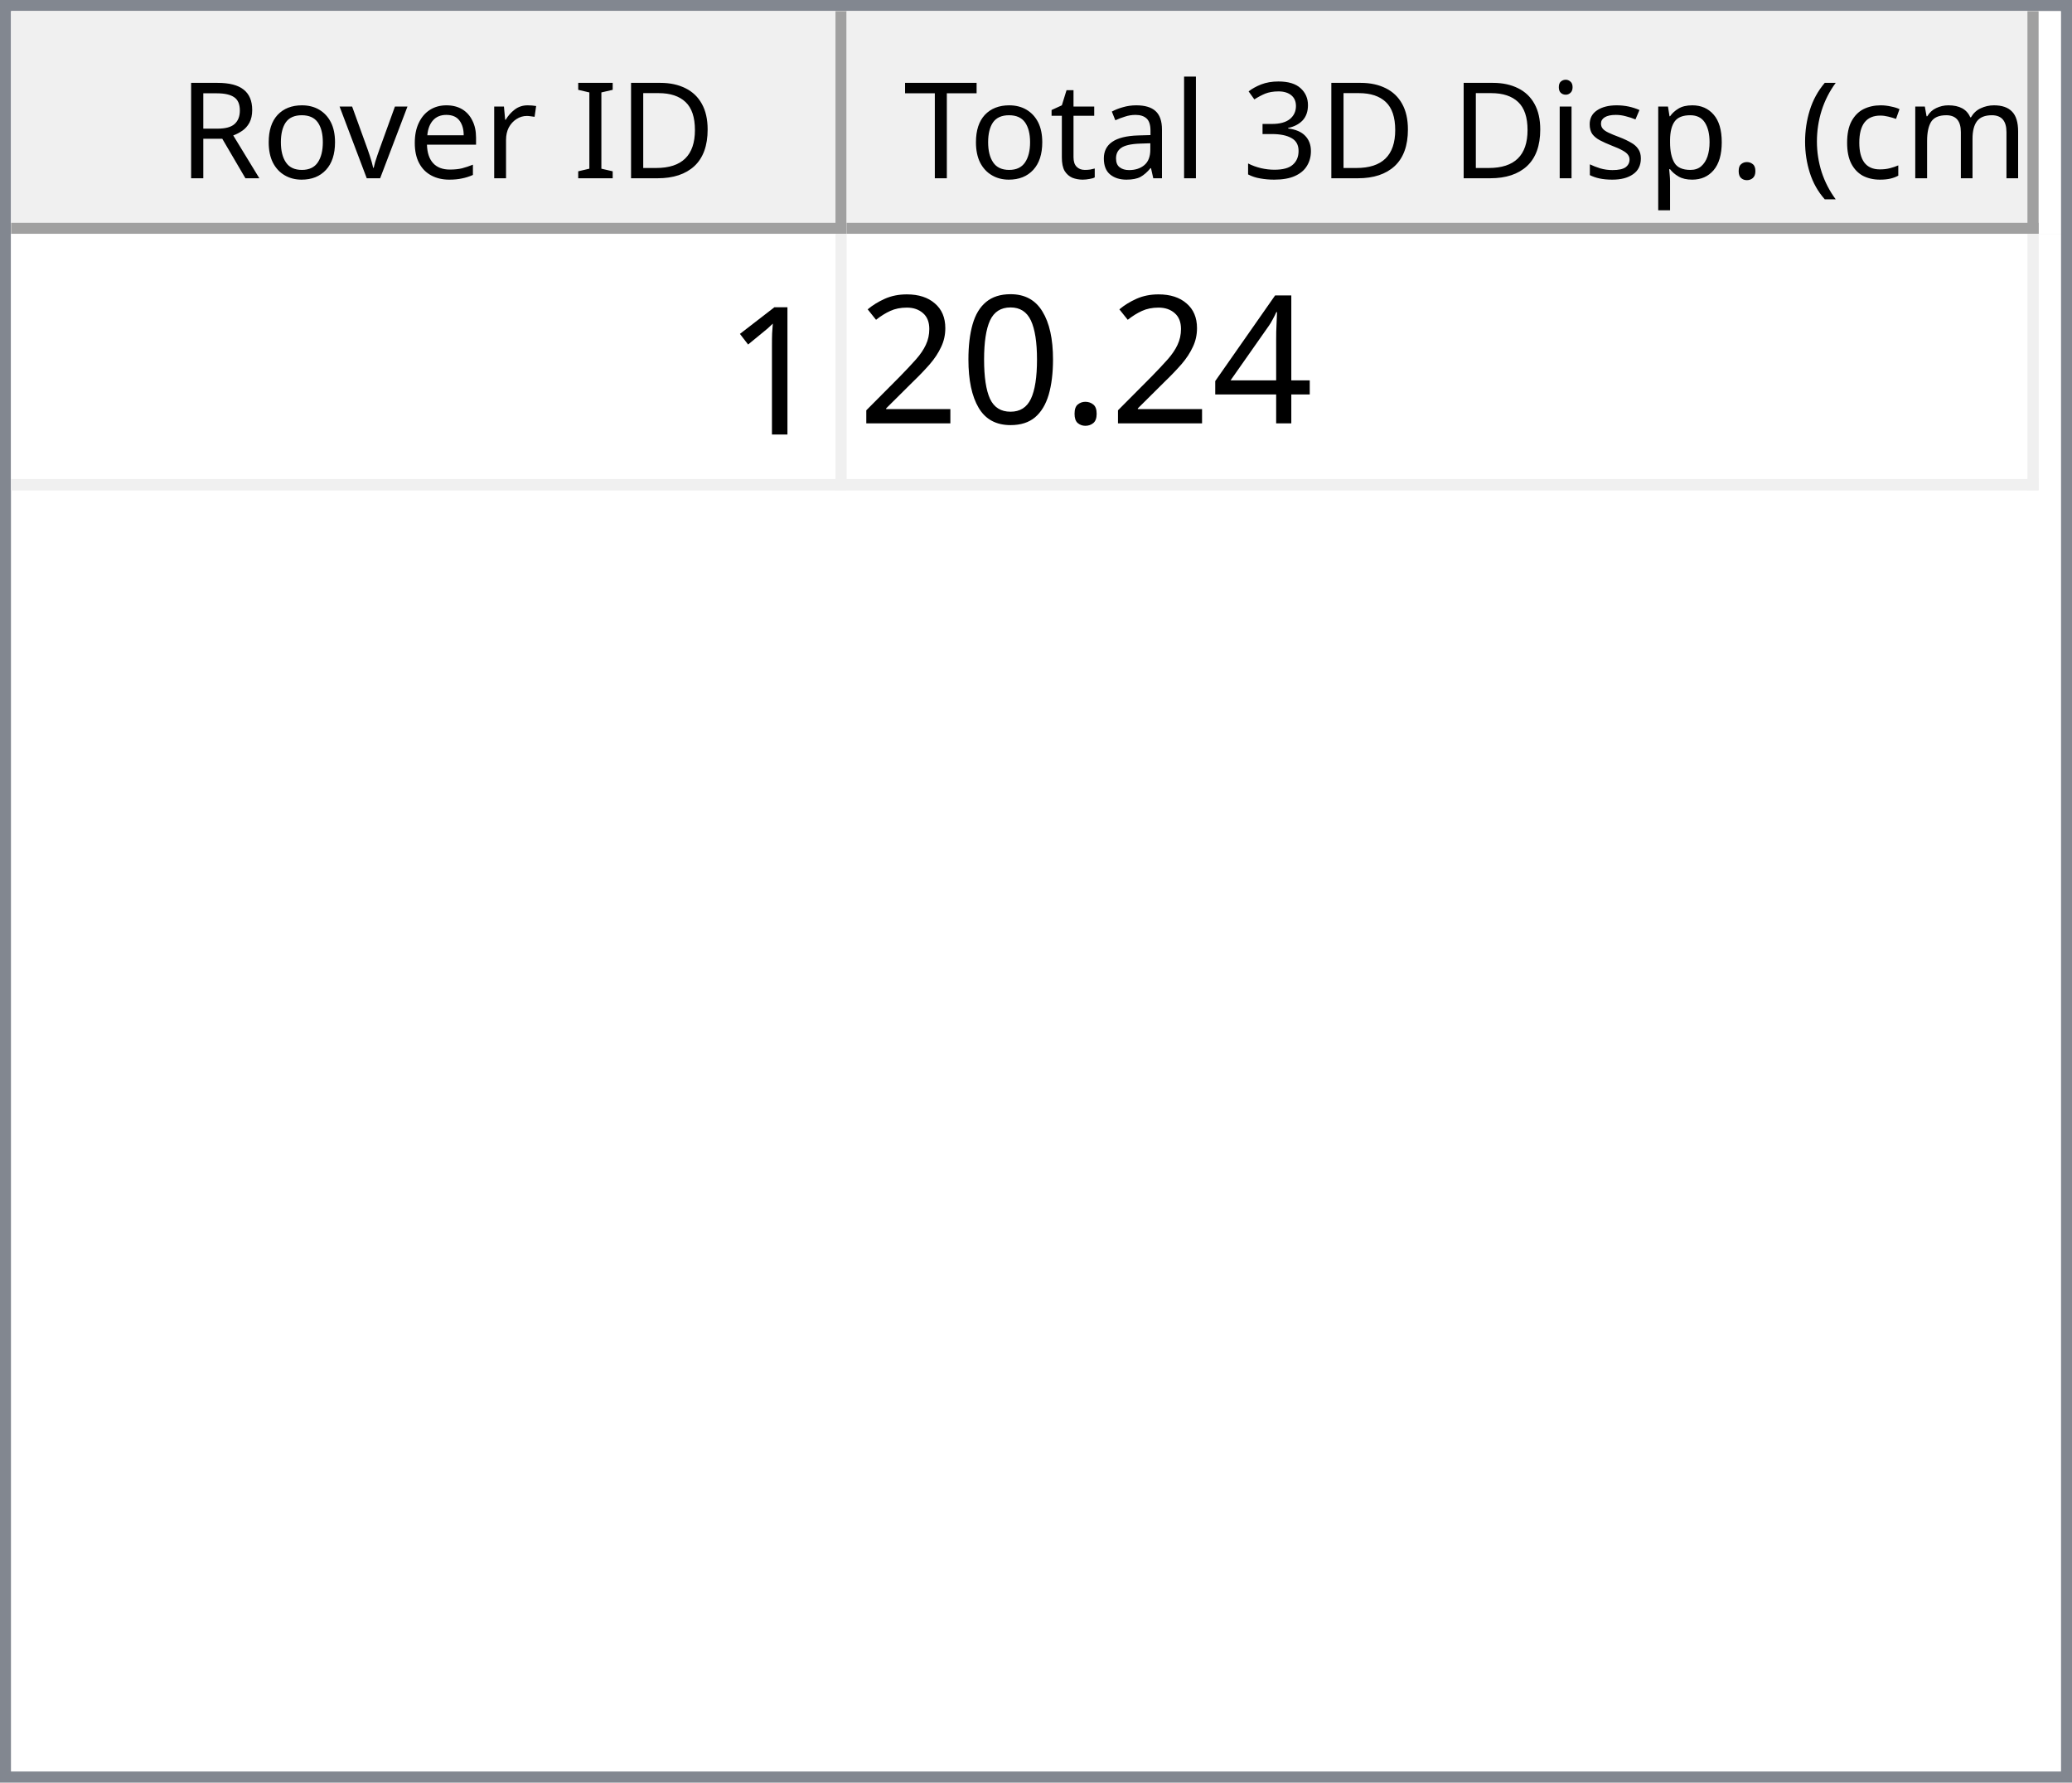
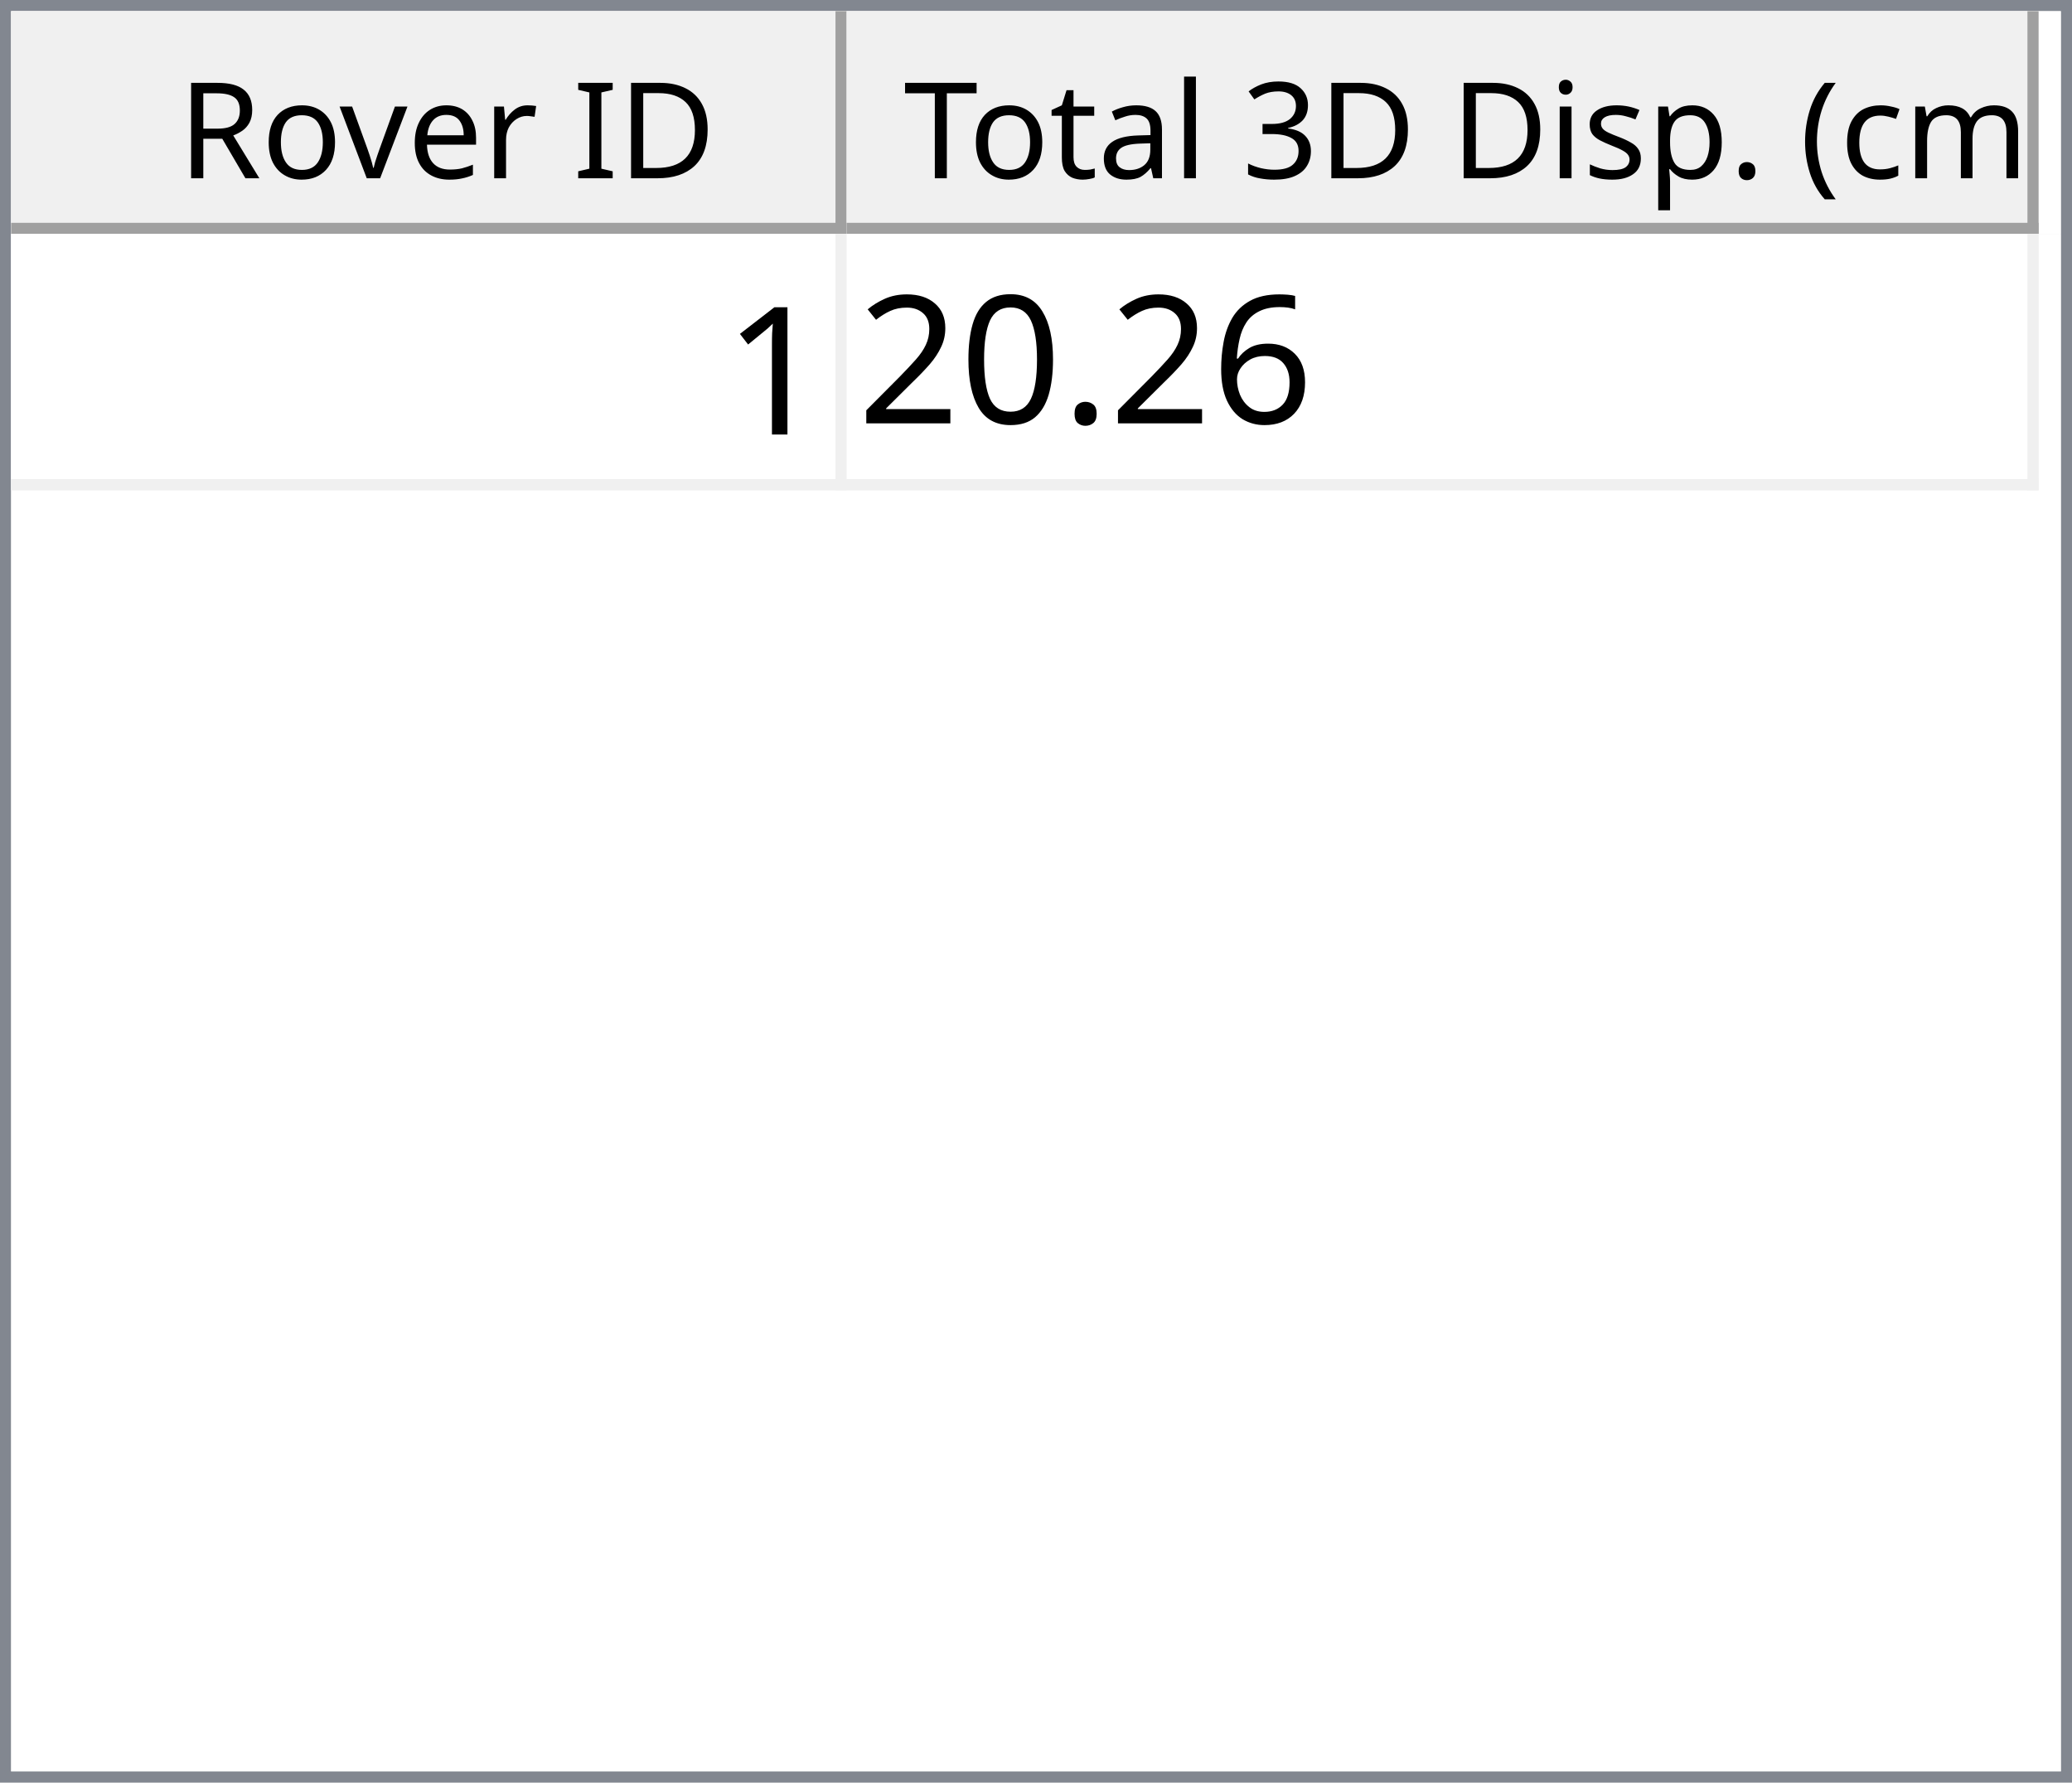
<svg xmlns="http://www.w3.org/2000/svg" style="fill-opacity:1; color-rendering:auto; color-interpolation:auto; text-rendering:auto; stroke:black; stroke-linecap:square; stroke-miterlimit:10; shape-rendering:auto; stroke-opacity:1; fill:black; stroke-dasharray:none; font-weight:normal; stroke-width:1; font-family:'Dialog'; font-style:normal; stroke-linejoin:miter; font-size:12px; stroke-dashoffset:0; image-rendering:auto;" width="186" height="160">
  <defs id="genericDefs" />
  <g>
    <defs id="defs1">
      <clipPath clipPathUnits="userSpaceOnUse" id="clipPath1">
        <path d="M0 0 L186 0 L186 160 L0 160 L0 0 Z" />
      </clipPath>
      <clipPath clipPathUnits="userSpaceOnUse" id="clipPath2">
        <path d="M0 0 L0 160 L186 160 L186 0 Z" />
      </clipPath>
      <clipPath clipPathUnits="userSpaceOnUse" id="clipPath3">
        <path d="M0 0 L0 20 L184 20 L184 0 Z" />
      </clipPath>
      <clipPath clipPathUnits="userSpaceOnUse" id="clipPath4">
        <path d="M0 0 L0 20 L75 20 L75 0 Z" />
      </clipPath>
      <clipPath clipPathUnits="userSpaceOnUse" id="clipPath5">
        <path d="M1 1 L1 19 L74 19 L74 1 Z" />
      </clipPath>
      <clipPath clipPathUnits="userSpaceOnUse" id="clipPath6">
        <path d="M0 0 L0 18 L73 18 L73 0 Z" />
      </clipPath>
      <clipPath clipPathUnits="userSpaceOnUse" id="clipPath7">
        <path d="M-0.5 -0.5 L-0.5 19.5 L74.5 19.5 L74.5 -0.5 Z" />
      </clipPath>
      <clipPath clipPathUnits="userSpaceOnUse" id="clipPath8">
        <path d="M0 0 L0 20 L107 20 L107 0 Z" />
      </clipPath>
      <clipPath clipPathUnits="userSpaceOnUse" id="clipPath9">
        <path d="M1 1 L1 19 L106 19 L106 1 Z" />
      </clipPath>
      <clipPath clipPathUnits="userSpaceOnUse" id="clipPath10">
        <path d="M0 0 L0 18 L105 18 L105 0 Z" />
      </clipPath>
      <clipPath clipPathUnits="userSpaceOnUse" id="clipPath11">
        <path d="M-0.5 -0.5 L-0.5 19.5 L106.5 19.5 L106.5 -0.5 Z" />
      </clipPath>
      <clipPath clipPathUnits="userSpaceOnUse" id="clipPath12">
        <path d="M0 0 L0 138 L184 138 L184 0 Z" />
      </clipPath>
      <clipPath clipPathUnits="userSpaceOnUse" id="clipPath13">
        <path d="M0 0 L0 23 L182 23 L182 0 Z" />
      </clipPath>
      <clipPath clipPathUnits="userSpaceOnUse" id="clipPath14">
        <path d="M-0.5 -0.5 L-0.5 22.5 L181.5 22.5 L181.5 -0.5 Z" />
      </clipPath>
      <clipPath clipPathUnits="userSpaceOnUse" id="clipPath15">
        <path d="M0 0 L0 22 L74 22 L74 0 Z" />
      </clipPath>
      <clipPath clipPathUnits="userSpaceOnUse" id="clipPath16">
        <path d="M0 0 L0 22 L106 22 L106 0 Z" />
      </clipPath>
      <font horiz-adv-x="64.551" id="font1">
        <font-face ascent="107.91" descent="25.098" units-per-em="100" style="font-style:normal; font-family:Segoe UI; font-weight:normal;" />
        <missing-glyph horiz-adv-x="64.551" d="M8.109 0 L8.109 68.266 L56.453 68.266 L56.453 0 L8.109 0 ZM15.328 7.234 L49.219 7.234 L49.219 61.031 L15.328 61.031 L15.328 7.234 Z" />
        <glyph unicode="D" horiz-adv-x="70.117" d="M9.188 0 L9.188 70.016 L28.516 70.016 Q65.531 70.016 65.531 35.891 Q65.531 19.672 55.25 9.836 Q44.969 0 27.734 0 L9.188 0 ZM17.391 62.594 L17.391 7.422 L27.828 7.422 Q41.609 7.422 49.273 14.797 Q56.938 22.172 56.938 35.688 Q56.938 62.594 28.328 62.594 L17.391 62.594 Z" />
        <glyph unicode="I" horiz-adv-x="26.611" d="M17.391 0 L9.188 0 L9.188 70.016 L17.391 70.016 L17.391 0 Z" />
        <glyph unicode=" " horiz-adv-x="27.393" d="" />
        <glyph unicode="r" horiz-adv-x="34.766" d="M34.188 41.891 Q32.078 43.5 28.125 43.5 Q23 43.5 19.555 38.672 Q16.109 33.844 16.109 25.484 L16.109 0 L8.109 0 L8.109 50 L16.109 50 L16.109 39.703 L16.312 39.703 Q18.016 44.969 21.531 47.922 Q25.047 50.875 29.391 50.875 Q32.516 50.875 34.188 50.203 L34.188 41.891 Z" />
        <glyph unicode="e" horiz-adv-x="52.295" d="M48.297 23 L12.984 23 Q13.188 14.656 17.484 10.109 Q21.781 5.562 29.297 5.562 Q37.75 5.562 44.828 11.141 L44.828 3.609 Q38.234 -1.172 27.391 -1.172 Q16.797 -1.172 10.742 5.641 Q4.688 12.453 4.688 24.812 Q4.688 36.469 11.305 43.82 Q17.922 51.172 27.734 51.172 Q37.547 51.172 42.922 44.828 Q48.297 38.484 48.297 27.203 L48.297 23 ZM40.094 29.781 Q40.047 36.719 36.75 40.578 Q33.453 44.438 27.594 44.438 Q21.922 44.438 17.969 40.383 Q14.016 36.328 13.094 29.781 L40.094 29.781 Z" />
        <glyph unicode="v" horiz-adv-x="47.9" d="M47.406 50 L27.484 0 L19.625 0 L0.688 50 L9.469 50 L22.172 13.672 Q23.578 9.672 23.922 6.688 L24.125 6.688 Q24.609 10.453 25.688 13.484 L38.969 50 L47.406 50 Z" />
        <glyph unicode="o" horiz-adv-x="58.594" d="M29 -1.172 Q17.922 -1.172 11.305 5.836 Q4.688 12.844 4.688 24.422 Q4.688 37.016 11.57 44.094 Q18.453 51.172 30.172 51.172 Q41.359 51.172 47.633 44.289 Q53.906 37.406 53.906 25.203 Q53.906 13.234 47.141 6.031 Q40.375 -1.172 29 -1.172 ZM29.594 44.438 Q21.875 44.438 17.383 39.188 Q12.891 33.938 12.891 24.703 Q12.891 15.828 17.43 10.695 Q21.969 5.562 29.594 5.562 Q37.359 5.562 41.531 10.594 Q45.703 15.625 45.703 24.906 Q45.703 34.281 41.531 39.359 Q37.359 44.438 29.594 44.438 Z" />
        <glyph unicode="R" horiz-adv-x="59.814" d="M59.375 0 L49.609 0 L37.891 19.625 Q36.281 22.359 34.766 24.289 Q33.25 26.219 31.664 27.438 Q30.078 28.656 28.25 29.219 Q26.422 29.781 24.125 29.781 L17.391 29.781 L17.391 0 L9.188 0 L9.188 70.016 L30.078 70.016 Q34.672 70.016 38.555 68.867 Q42.438 67.719 45.289 65.375 Q48.141 63.031 49.758 59.547 Q51.375 56.062 51.375 51.375 Q51.375 47.703 50.273 44.656 Q49.172 41.609 47.148 39.211 Q45.125 36.812 42.266 35.133 Q39.406 33.453 35.844 32.516 L35.844 32.328 Q37.594 31.547 38.891 30.547 Q40.188 29.547 41.359 28.18 Q42.531 26.812 43.68 25.078 Q44.828 23.344 46.234 21.047 L59.375 0 ZM17.391 62.594 L17.391 37.203 L28.516 37.203 Q31.594 37.203 34.203 38.133 Q36.812 39.062 38.719 40.797 Q40.625 42.531 41.703 45.047 Q42.781 47.562 42.781 50.688 Q42.781 56.297 39.141 59.445 Q35.5 62.594 28.609 62.594 L17.391 62.594 Z" />
        <glyph unicode=")" horiz-adv-x="30.176" d="M8.297 -15.922 L1.172 -15.922 Q16.406 2.344 16.406 26.812 Q16.406 51.469 1.078 70.016 L8.297 70.016 Q23.531 52.156 23.531 26.703 Q23.531 1.375 8.297 -15.922 Z" />
        <glyph unicode="m" horiz-adv-x="86.133" d="M79.109 0 L71.094 0 L71.094 28.719 Q71.094 37.016 68.531 40.727 Q65.969 44.438 59.906 44.438 Q54.781 44.438 51.195 39.75 Q47.609 35.062 47.609 28.516 L47.609 0 L39.594 0 L39.594 29.688 Q39.594 44.438 28.219 44.438 Q22.953 44.438 19.531 40.016 Q16.109 35.594 16.109 28.516 L16.109 0 L8.109 0 L8.109 50 L16.109 50 L16.109 42.094 L16.312 42.094 Q21.625 51.172 31.844 51.172 Q36.969 51.172 40.773 48.312 Q44.578 45.453 46 40.828 Q51.562 51.172 62.594 51.172 Q79.109 51.172 79.109 30.812 L79.109 0 Z" />
        <glyph unicode="c" horiz-adv-x="46.191" d="M42.188 2.297 Q36.422 -1.172 28.516 -1.172 Q17.828 -1.172 11.258 5.789 Q4.688 12.75 4.688 23.828 Q4.688 36.188 11.766 43.68 Q18.844 51.172 30.672 51.172 Q37.25 51.172 42.281 48.734 L42.281 40.531 Q36.719 44.438 30.375 44.438 Q22.703 44.438 17.797 38.945 Q12.891 33.453 12.891 24.516 Q12.891 15.719 17.508 10.641 Q22.125 5.562 29.891 5.562 Q36.422 5.562 42.188 9.906 L42.188 2.297 Z" />
        <glyph unicode="(" horiz-adv-x="30.176" d="M29.109 -15.922 L21.969 -15.922 Q6.844 1.375 6.844 26.703 Q6.844 52.156 21.969 70.016 L29.203 70.016 Q13.875 51.469 13.875 26.812 Q13.875 2.344 29.109 -15.922 Z" />
        <glyph unicode="." horiz-adv-x="21.68" d="M10.891 -1.078 Q8.641 -1.078 7.055 0.539 Q5.469 2.156 5.469 4.391 Q5.469 6.641 7.055 8.273 Q8.641 9.906 10.891 9.906 Q13.188 9.906 14.797 8.273 Q16.406 6.641 16.406 4.391 Q16.406 2.156 14.797 0.539 Q13.188 -1.078 10.891 -1.078 Z" />
        <glyph unicode="p" horiz-adv-x="58.789" d="M16.312 7.234 L16.109 7.234 L16.109 -23 L8.109 -23 L8.109 50 L16.109 50 L16.109 41.219 L16.312 41.219 Q22.219 51.172 33.594 51.172 Q43.266 51.172 48.688 44.461 Q54.109 37.75 54.109 26.469 Q54.109 13.922 48 6.375 Q41.891 -1.172 31.297 -1.172 Q21.578 -1.172 16.312 7.234 ZM16.109 27.391 L16.109 20.406 Q16.109 14.203 20.141 9.883 Q24.172 5.562 30.375 5.562 Q37.641 5.562 41.773 11.133 Q45.906 16.703 45.906 26.609 Q45.906 34.969 42.047 39.703 Q38.188 44.438 31.594 44.438 Q24.609 44.438 20.359 39.578 Q16.109 34.719 16.109 27.391 Z" />
        <glyph unicode="s" horiz-adv-x="42.432" d="M5.078 1.812 L5.078 10.406 Q11.625 5.562 19.484 5.562 Q30.031 5.562 30.031 12.594 Q30.031 14.594 29.125 15.992 Q28.219 17.391 26.68 18.461 Q25.141 19.531 23.07 20.383 Q21 21.234 18.609 22.172 Q15.281 23.484 12.766 24.828 Q10.25 26.172 8.57 27.859 Q6.891 29.547 6.031 31.695 Q5.172 33.844 5.172 36.719 Q5.172 40.234 6.789 42.945 Q8.406 45.656 11.086 47.484 Q13.766 49.312 17.211 50.242 Q20.656 51.172 24.312 51.172 Q30.812 51.172 35.938 48.922 L35.938 40.828 Q30.422 44.438 23.25 44.438 Q21 44.438 19.195 43.922 Q17.391 43.406 16.094 42.477 Q14.797 41.547 14.086 40.258 Q13.375 38.969 13.375 37.406 Q13.375 35.453 14.086 34.133 Q14.797 32.812 16.164 31.789 Q17.531 30.766 19.484 29.938 Q21.438 29.109 23.922 28.125 Q27.25 26.859 29.883 25.516 Q32.516 24.172 34.375 22.484 Q36.234 20.797 37.234 18.602 Q38.234 16.406 38.234 13.375 Q38.234 9.672 36.602 6.938 Q34.969 4.203 32.234 2.398 Q29.5 0.594 25.93 -0.289 Q22.359 -1.172 18.453 -1.172 Q10.75 -1.172 5.078 1.812 Z" />
        <glyph unicode="i" horiz-adv-x="24.219" d="M12.203 62.703 Q10.062 62.703 8.547 64.164 Q7.031 65.625 7.031 67.875 Q7.031 70.125 8.547 71.609 Q10.062 73.094 12.203 73.094 Q14.406 73.094 15.945 71.609 Q17.484 70.125 17.484 67.875 Q17.484 65.719 15.945 64.211 Q14.406 62.703 12.203 62.703 ZM16.109 0 L8.109 0 L8.109 50 L16.109 50 L16.109 0 Z" />
        <glyph unicode="3" horiz-adv-x="53.906" d="M46.531 19.828 Q46.531 15.094 44.75 11.211 Q42.969 7.328 39.719 4.57 Q36.469 1.812 31.93 0.297 Q27.391 -1.219 21.922 -1.219 Q11.922 -1.219 6 2.594 L6 11.188 Q13.094 5.609 22.219 5.609 Q25.875 5.609 28.828 6.539 Q31.781 7.469 33.906 9.227 Q36.031 10.984 37.18 13.477 Q38.328 15.969 38.328 19.094 Q38.328 32.812 18.797 32.812 L12.984 32.812 L12.984 39.594 L18.5 39.594 Q35.797 39.594 35.797 52.484 Q35.797 64.406 22.609 64.406 Q15.188 64.406 8.688 59.422 L8.688 67.188 Q15.375 71.188 24.609 71.188 Q29 71.188 32.57 69.969 Q36.141 68.75 38.68 66.555 Q41.219 64.359 42.609 61.281 Q44 58.203 44 54.5 Q44 40.672 30.031 36.719 L30.031 36.531 Q33.594 36.141 36.625 34.797 Q39.656 33.453 41.852 31.305 Q44.047 29.156 45.289 26.25 Q46.531 23.344 46.531 19.828 Z" />
        <glyph unicode="l" horiz-adv-x="24.219" d="M16.109 0 L8.109 0 L8.109 74.031 L16.109 74.031 L16.109 0 Z" />
        <glyph unicode="a" horiz-adv-x="50.879" d="M43.891 0 L35.891 0 L35.891 7.812 L35.688 7.812 Q30.469 -1.172 20.312 -1.172 Q12.844 -1.172 8.617 2.781 Q4.391 6.734 4.391 13.281 Q4.391 27.297 20.906 29.594 L35.891 31.688 Q35.891 44.438 25.594 44.438 Q16.547 44.438 9.281 38.281 L9.281 46.484 Q16.656 51.172 26.266 51.172 Q43.891 51.172 43.891 32.516 L43.891 0 ZM35.891 25.297 L23.828 23.641 Q18.266 22.859 15.43 20.875 Q12.594 18.891 12.594 13.875 Q12.594 10.203 15.211 7.883 Q17.828 5.562 22.172 5.562 Q28.125 5.562 32.008 9.742 Q35.891 13.922 35.891 20.312 L35.891 25.297 Z" />
        <glyph unicode="t" horiz-adv-x="33.887" d="M31.297 0.484 Q28.469 -1.078 23.828 -1.078 Q10.688 -1.078 10.688 13.578 L10.688 43.172 L2.094 43.172 L2.094 50 L10.688 50 L10.688 62.203 L18.703 64.797 L18.703 50 L31.297 50 L31.297 43.172 L18.703 43.172 L18.703 14.984 Q18.703 9.969 20.414 7.82 Q22.125 5.672 26.078 5.672 Q29.109 5.672 31.297 7.328 L31.297 0.484 Z" />
        <glyph unicode="T" horiz-adv-x="52.393" d="M50.594 62.594 L30.375 62.594 L30.375 0 L22.172 0 L22.172 62.594 L2 62.594 L2 70.016 L50.594 70.016 L50.594 62.594 Z" />
      </font>
      <font horiz-adv-x="75.0" id="font2">
        <font-face ascent="100.537" descent="21.973" units-per-em="100" style="font-style:normal; font-family:sans-serif; font-weight:normal;" />
        <missing-glyph horiz-adv-x="75.0" d="M12.5 0 L12.5 62.5 L62.5 62.5 L62.5 0 L12.5 0 ZM14.062 1.562 L60.938 1.562 L60.938 60.938 L14.062 60.938 L14.062 1.562 Z" />
        <glyph unicode="1" horiz-adv-x="55.615" d="M37.25 0 L28.469 0 L28.469 56 Q25.297 52.984 20.141 49.953 Q14.984 46.922 10.891 45.406 L10.891 53.906 Q18.266 57.375 23.781 62.305 Q29.297 67.234 31.594 71.875 L37.25 71.875 L37.25 0 Z" />
-         <glyph unicode="4" horiz-adv-x="55.615" d="M32.328 0 L32.328 17.141 L1.266 17.141 L1.266 25.203 L33.938 71.578 L41.109 71.578 L41.109 25.203 L50.781 25.203 L50.781 17.141 L41.109 17.141 L41.109 0 L32.328 0 ZM32.328 25.203 L32.328 57.469 L9.906 25.203 L32.328 25.203 Z" />
+         <glyph unicode="6" horiz-adv-x="55.615" d="M49.75 54.047 L41.016 53.375 Q39.844 58.547 37.703 60.891 Q34.125 64.656 28.906 64.656 Q24.703 64.656 21.531 62.312 Q17.391 59.281 14.992 53.469 Q12.594 47.656 12.5 36.922 Q15.672 41.75 20.266 44.094 Q24.859 46.438 29.891 46.438 Q38.672 46.438 44.852 39.969 Q51.031 33.5 51.031 23.25 Q51.031 16.5 48.125 10.719 Q45.219 4.938 40.141 1.859 Q35.062 -1.219 28.609 -1.219 Q17.625 -1.219 10.695 6.859 Q3.766 14.938 3.766 33.5 Q3.766 54.25 11.422 63.672 Q18.109 71.875 29.438 71.875 Q37.891 71.875 43.289 67.141 Q48.688 62.406 49.75 54.047 ZM13.875 23.188 Q13.875 18.656 15.797 14.508 Q17.719 10.359 21.188 8.18 Q24.656 6 28.469 6 Q34.031 6 38.039 10.492 Q42.047 14.984 42.047 22.703 Q42.047 30.125 38.086 34.398 Q34.125 38.672 28.125 38.672 Q22.172 38.672 18.023 34.398 Q13.875 30.125 13.875 23.188 Z" />
        <glyph unicode="." horiz-adv-x="27.783" d="M9.078 0 L9.078 10.016 L19.094 10.016 L19.094 0 L9.078 0 Z" />
        <glyph unicode="0" horiz-adv-x="55.615" d="M4.156 35.297 Q4.156 48 6.766 55.742 Q9.375 63.484 14.523 67.68 Q19.672 71.875 27.484 71.875 Q33.25 71.875 37.594 69.555 Q41.938 67.234 44.773 62.867 Q47.609 58.5 49.219 52.227 Q50.828 45.953 50.828 35.297 Q50.828 22.703 48.242 14.969 Q45.656 7.234 40.508 3.008 Q35.359 -1.219 27.484 -1.219 Q17.141 -1.219 11.234 6.203 Q4.156 15.141 4.156 35.297 ZM13.188 35.297 Q13.188 17.672 17.312 11.836 Q21.438 6 27.484 6 Q33.547 6 37.672 11.859 Q41.797 17.719 41.797 35.297 Q41.797 52.984 37.672 58.789 Q33.547 64.594 27.391 64.594 Q21.344 64.594 17.719 59.469 Q13.188 52.938 13.188 35.297 Z" />
        <glyph unicode="2" horiz-adv-x="55.615" d="M50.344 8.453 L50.344 0 L3.031 0 Q2.938 3.172 4.047 6.109 Q5.859 10.938 9.836 15.625 Q13.812 20.312 21.344 26.469 Q33.016 36.031 37.117 41.625 Q41.219 47.219 41.219 52.203 Q41.219 57.422 37.477 61.008 Q33.734 64.594 27.734 64.594 Q21.391 64.594 17.578 60.789 Q13.766 56.984 13.719 50.25 L4.688 51.172 Q5.609 61.281 11.664 66.578 Q17.719 71.875 27.938 71.875 Q38.234 71.875 44.242 66.164 Q50.25 60.453 50.25 52 Q50.25 47.703 48.492 43.555 Q46.734 39.406 42.656 34.812 Q38.578 30.219 29.109 22.219 Q21.188 15.578 18.945 13.211 Q16.703 10.844 15.234 8.453 L50.344 8.453 Z" />
      </font>
    </defs>
    <g style="fill:white; stroke:white;">
      <rect x="0" y="0" width="186" style="clip-path:url(#clipPath1); stroke:none;" height="160" />
    </g>
    <g style="fill:white; text-rendering:optimizeSpeed; color-rendering:optimizeSpeed; image-rendering:optimizeSpeed; shape-rendering:crispEdges; stroke:white; color-interpolation:sRGB;">
      <rect x="0" width="186" height="160" y="0" style="stroke:none;" />
      <path style="stroke:none;" d="M0 160 L186 160 L186 0 L0 0 Z" />
    </g>
    <g style="fill:rgb(240,240,240); font-family:'Segoe UI'; stroke:rgb(240,240,240);">
      <rect x="0" y="0" width="186" style="clip-path:url(#clipPath2); stroke:none;" height="160" />
    </g>
    <g style="fill:rgb(130,135,144); font-family:'Segoe UI'; stroke:rgb(130,135,144);">
      <path d="M0 0 L186 0 L186 160 L0 160 L0 0 ZM1 1 L185 1 L185 159 L1 159 L1 1 Z" style="fill-rule:evenodd; clip-path:url(#clipPath2); stroke:none;" />
    </g>
    <g style="fill:white; font-family:'Segoe UI'; stroke:white;" transform="translate(1,1)">
      <rect x="0" y="0" width="184" style="clip-path:url(#clipPath3); stroke:none;" height="20" />
    </g>
    <g style="fill:rgb(240,240,240); font-family:'Segoe UI'; stroke:rgb(240,240,240);" transform="translate(1,1)">
      <rect x="0" y="0" width="75" style="clip-path:url(#clipPath4); stroke:none;" height="20" />
    </g>
    <g style="font-family:'Segoe UI';" transform="translate(2,2)">
      <text x="14" xml:space="preserve" y="14" style="clip-path:url(#clipPath6); stroke:none;">Rover ID</text>
    </g>
    <g style="fill:rgb(160,160,160); font-family:'Segoe UI'; stroke:rgb(160,160,160); stroke-linejoin:bevel;" transform="translate(1.5,1.5)">
      <line x1="74" x2="74" y1="0" style="fill:none; clip-path:url(#clipPath7);" y2="19" />
    </g>
    <g style="fill:rgb(160,160,160); font-family:'Segoe UI'; stroke:rgb(160,160,160); stroke-linejoin:bevel;" transform="matrix(1,0,0,1,1,1) translate(0.5,0.5)">
      <line x1="0" x2="74" y1="19" style="fill:none; clip-path:url(#clipPath7);" y2="19" />
    </g>
    <g style="fill:rgb(240,240,240); font-family:'Segoe UI'; stroke:rgb(240,240,240);" transform="translate(76,1)">
      <rect x="0" y="0" width="107" style="clip-path:url(#clipPath8); stroke:none;" height="20" />
    </g>
    <g style="font-family:'Segoe UI';" transform="translate(77,2)">
      <text x="1" xml:space="preserve" y="14" style="clip-path:url(#clipPath10); stroke:none;"> Total 3D Disp. (cm)</text>
    </g>
    <g style="fill:rgb(160,160,160); font-family:'Segoe UI'; stroke:rgb(160,160,160); stroke-linejoin:bevel;" transform="translate(76.5,1.5)">
      <line x1="106" x2="106" y1="0" style="fill:none; clip-path:url(#clipPath11);" y2="19" />
    </g>
    <g style="fill:rgb(160,160,160); font-family:'Segoe UI'; stroke:rgb(160,160,160); stroke-linejoin:bevel;" transform="matrix(1,0,0,1,76,1) translate(0.5,0.5)">
      <line x1="0" x2="106" y1="19" style="fill:none; clip-path:url(#clipPath11);" y2="19" />
    </g>
    <g style="fill:white; font-family:'Segoe UI'; stroke:white;" transform="translate(1,21)">
      <rect x="0" y="0" width="184" style="clip-path:url(#clipPath12); stroke:none;" height="138" />
    </g>
    <g style="fill:rgb(240,240,240); font-size:16px; font-family:sans-serif; stroke:rgb(240,240,240);" transform="translate(1,21)">
      <rect x="0" y="0" width="182" style="clip-path:url(#clipPath13); stroke:none;" height="23" />
      <line transform="translate(0.5,0.5)" x1="0" x2="181" y1="22" style="clip-path:url(#clipPath14); fill:none; stroke-linejoin:bevel;" y2="22" />
    </g>
    <g transform="matrix(1,0,0,1,1,21) translate(0.5,0.5)" style="fill:rgb(240,240,240); font-size:16px; font-family:sans-serif; stroke:rgb(240,240,240); stroke-linejoin:bevel;">
      <line x1="74" x2="74" y1="0" style="fill:none; clip-path:url(#clipPath14);" y2="22" />
    </g>
    <g transform="matrix(1,0,0,1,1,21) translate(0.5,0.5)" style="fill:rgb(240,240,240); font-size:16px; font-family:sans-serif; stroke:rgb(240,240,240); stroke-linejoin:bevel;">
      <line x1="181" x2="181" y1="0" style="fill:none; clip-path:url(#clipPath14);" y2="22" />
    </g>
    <g style="fill:white; font-size:16px; font-family:sans-serif; stroke:white;" transform="matrix(1,0,0,1,1,21)">
      <rect x="0" y="0" width="74" style="clip-path:url(#clipPath15); stroke:none;" height="22" />
      <text x="64" y="18" style="fill:black; clip-path:url(#clipPath15); stroke:none;" xml:space="preserve">1</text>
    </g>
    <g style="fill:white; font-size:16px; font-family:sans-serif; stroke:white;" transform="matrix(1,0,0,1,1,21) translate(75,0)">
      <rect x="0" y="0" width="106" style="clip-path:url(#clipPath16); stroke:none;" height="22" />
-       <text x="1" y="17" style="fill:black; clip-path:url(#clipPath16); stroke:none;" xml:space="preserve">20.24</text>
+       <text x="1" y="17" style="fill:black; clip-path:url(#clipPath16); stroke:none;" xml:space="preserve">20.26</text>
    </g>
  </g>
</svg>
